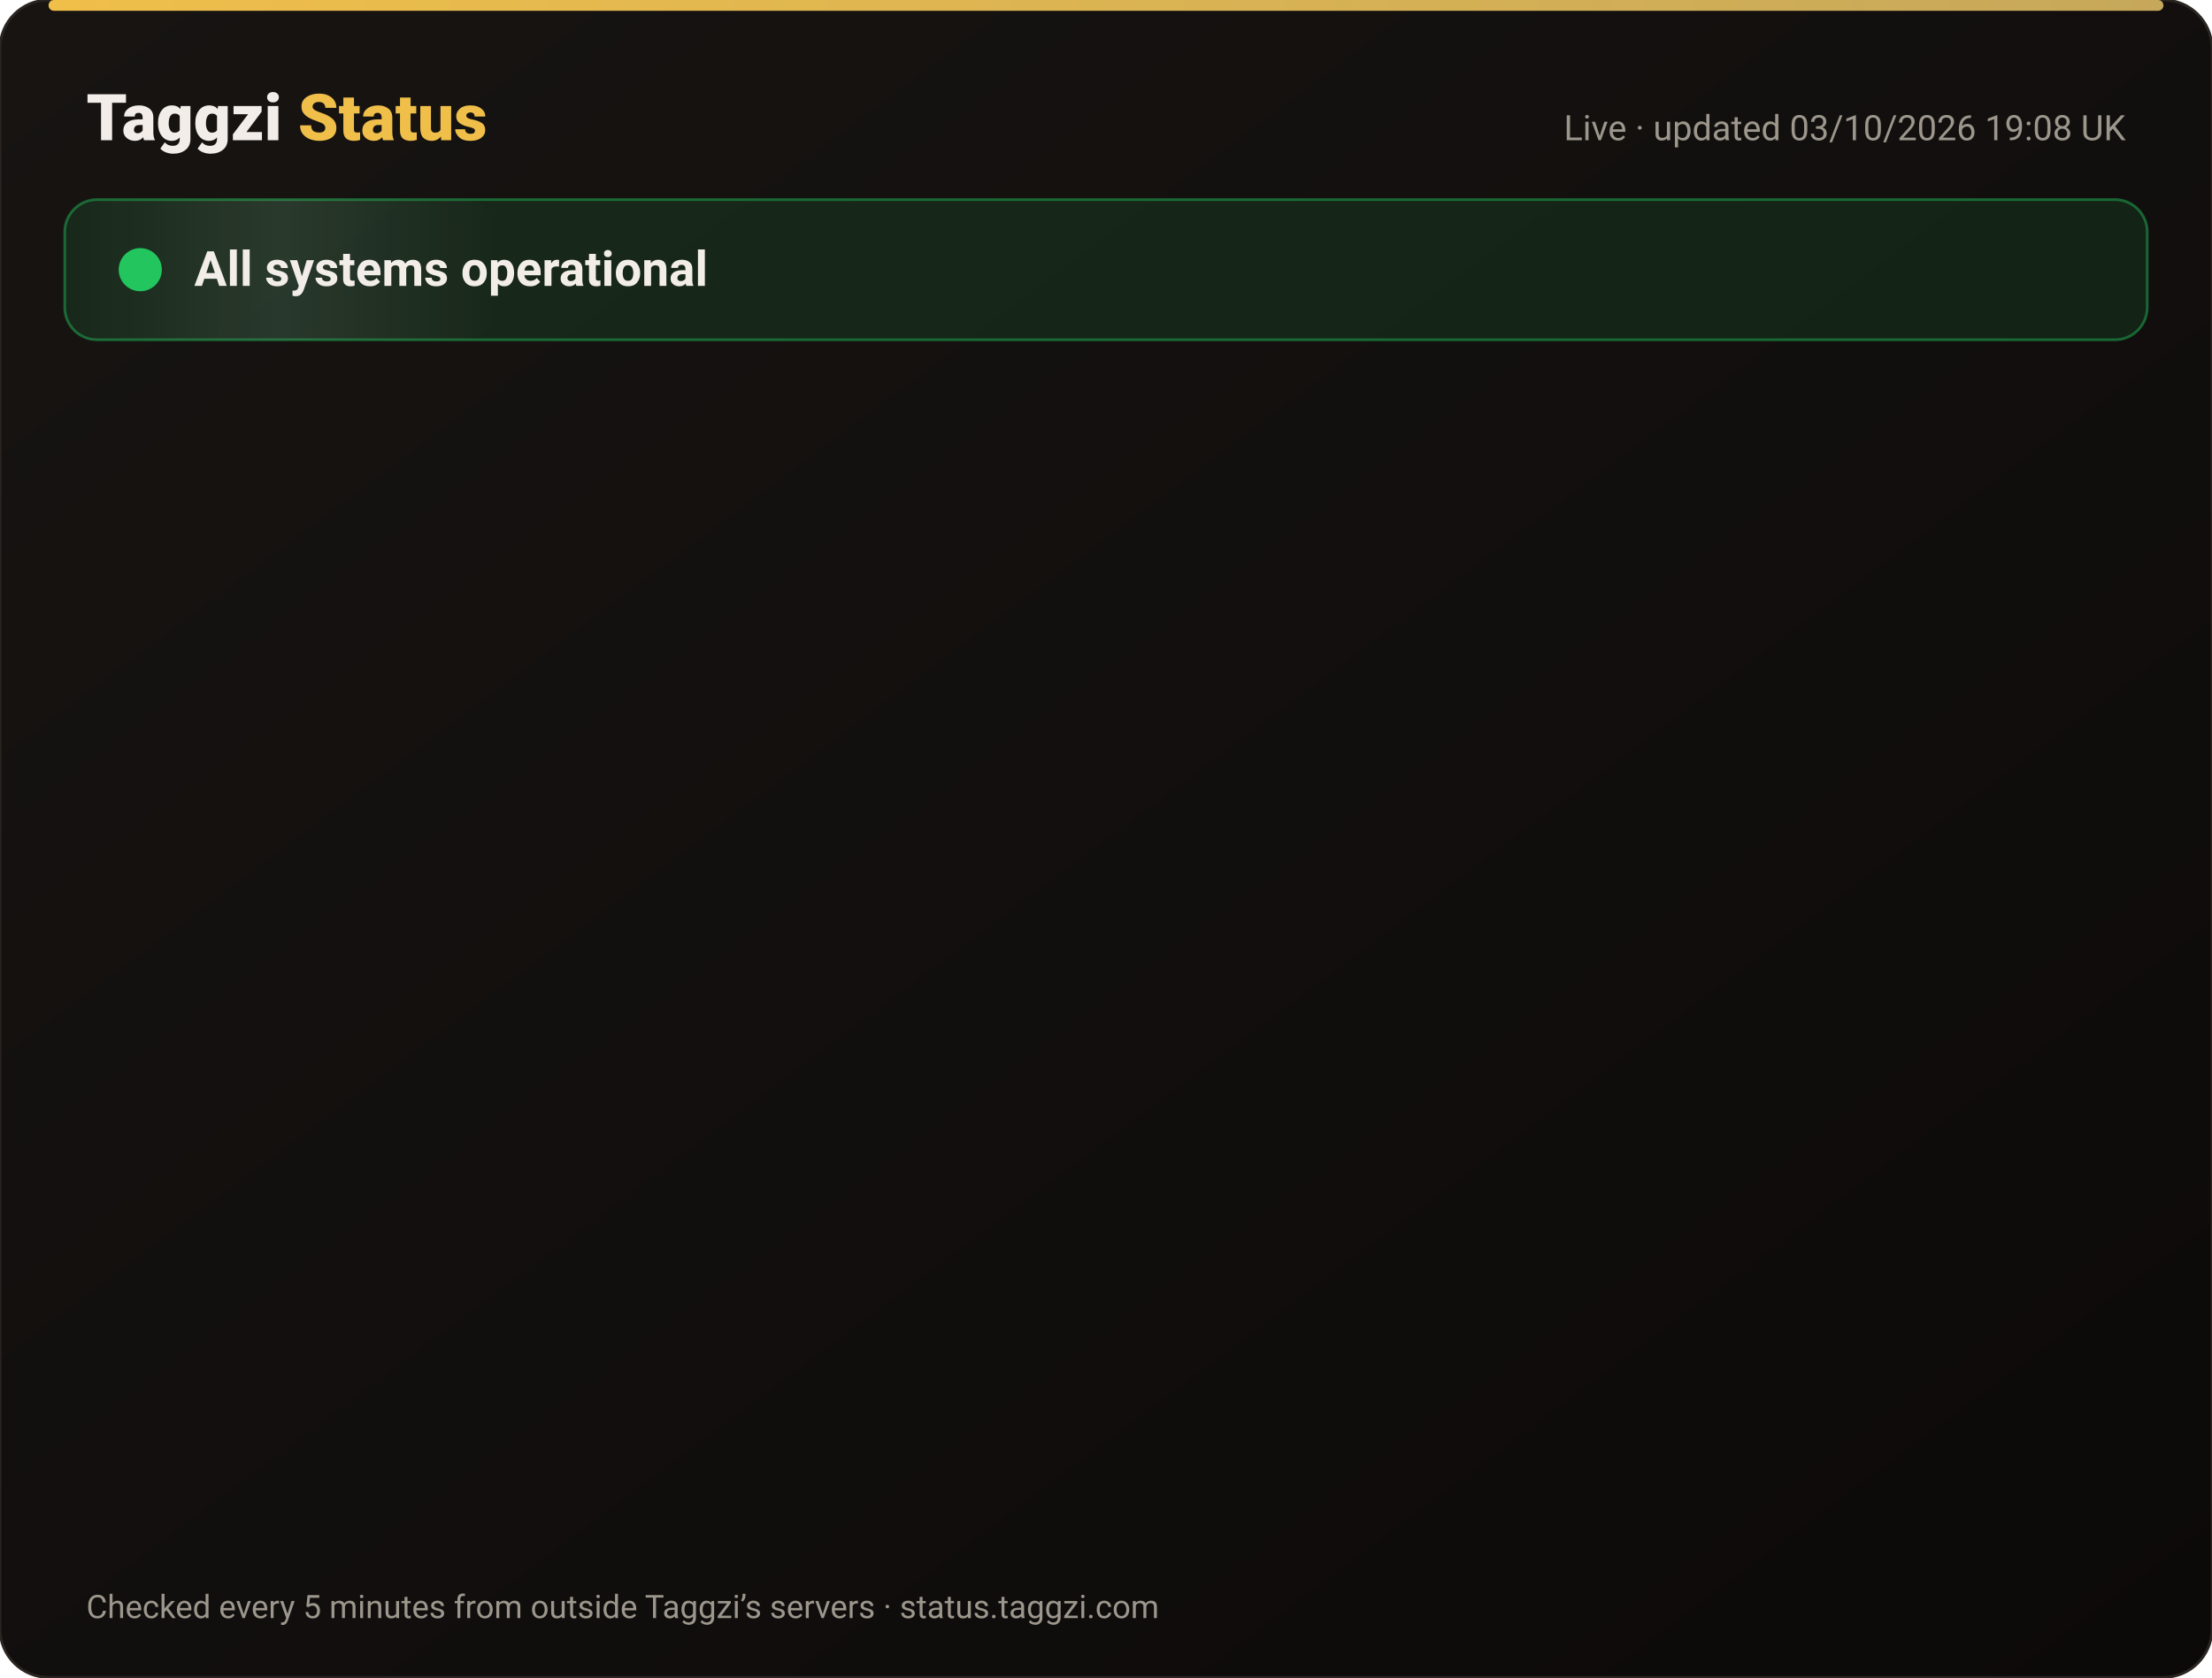
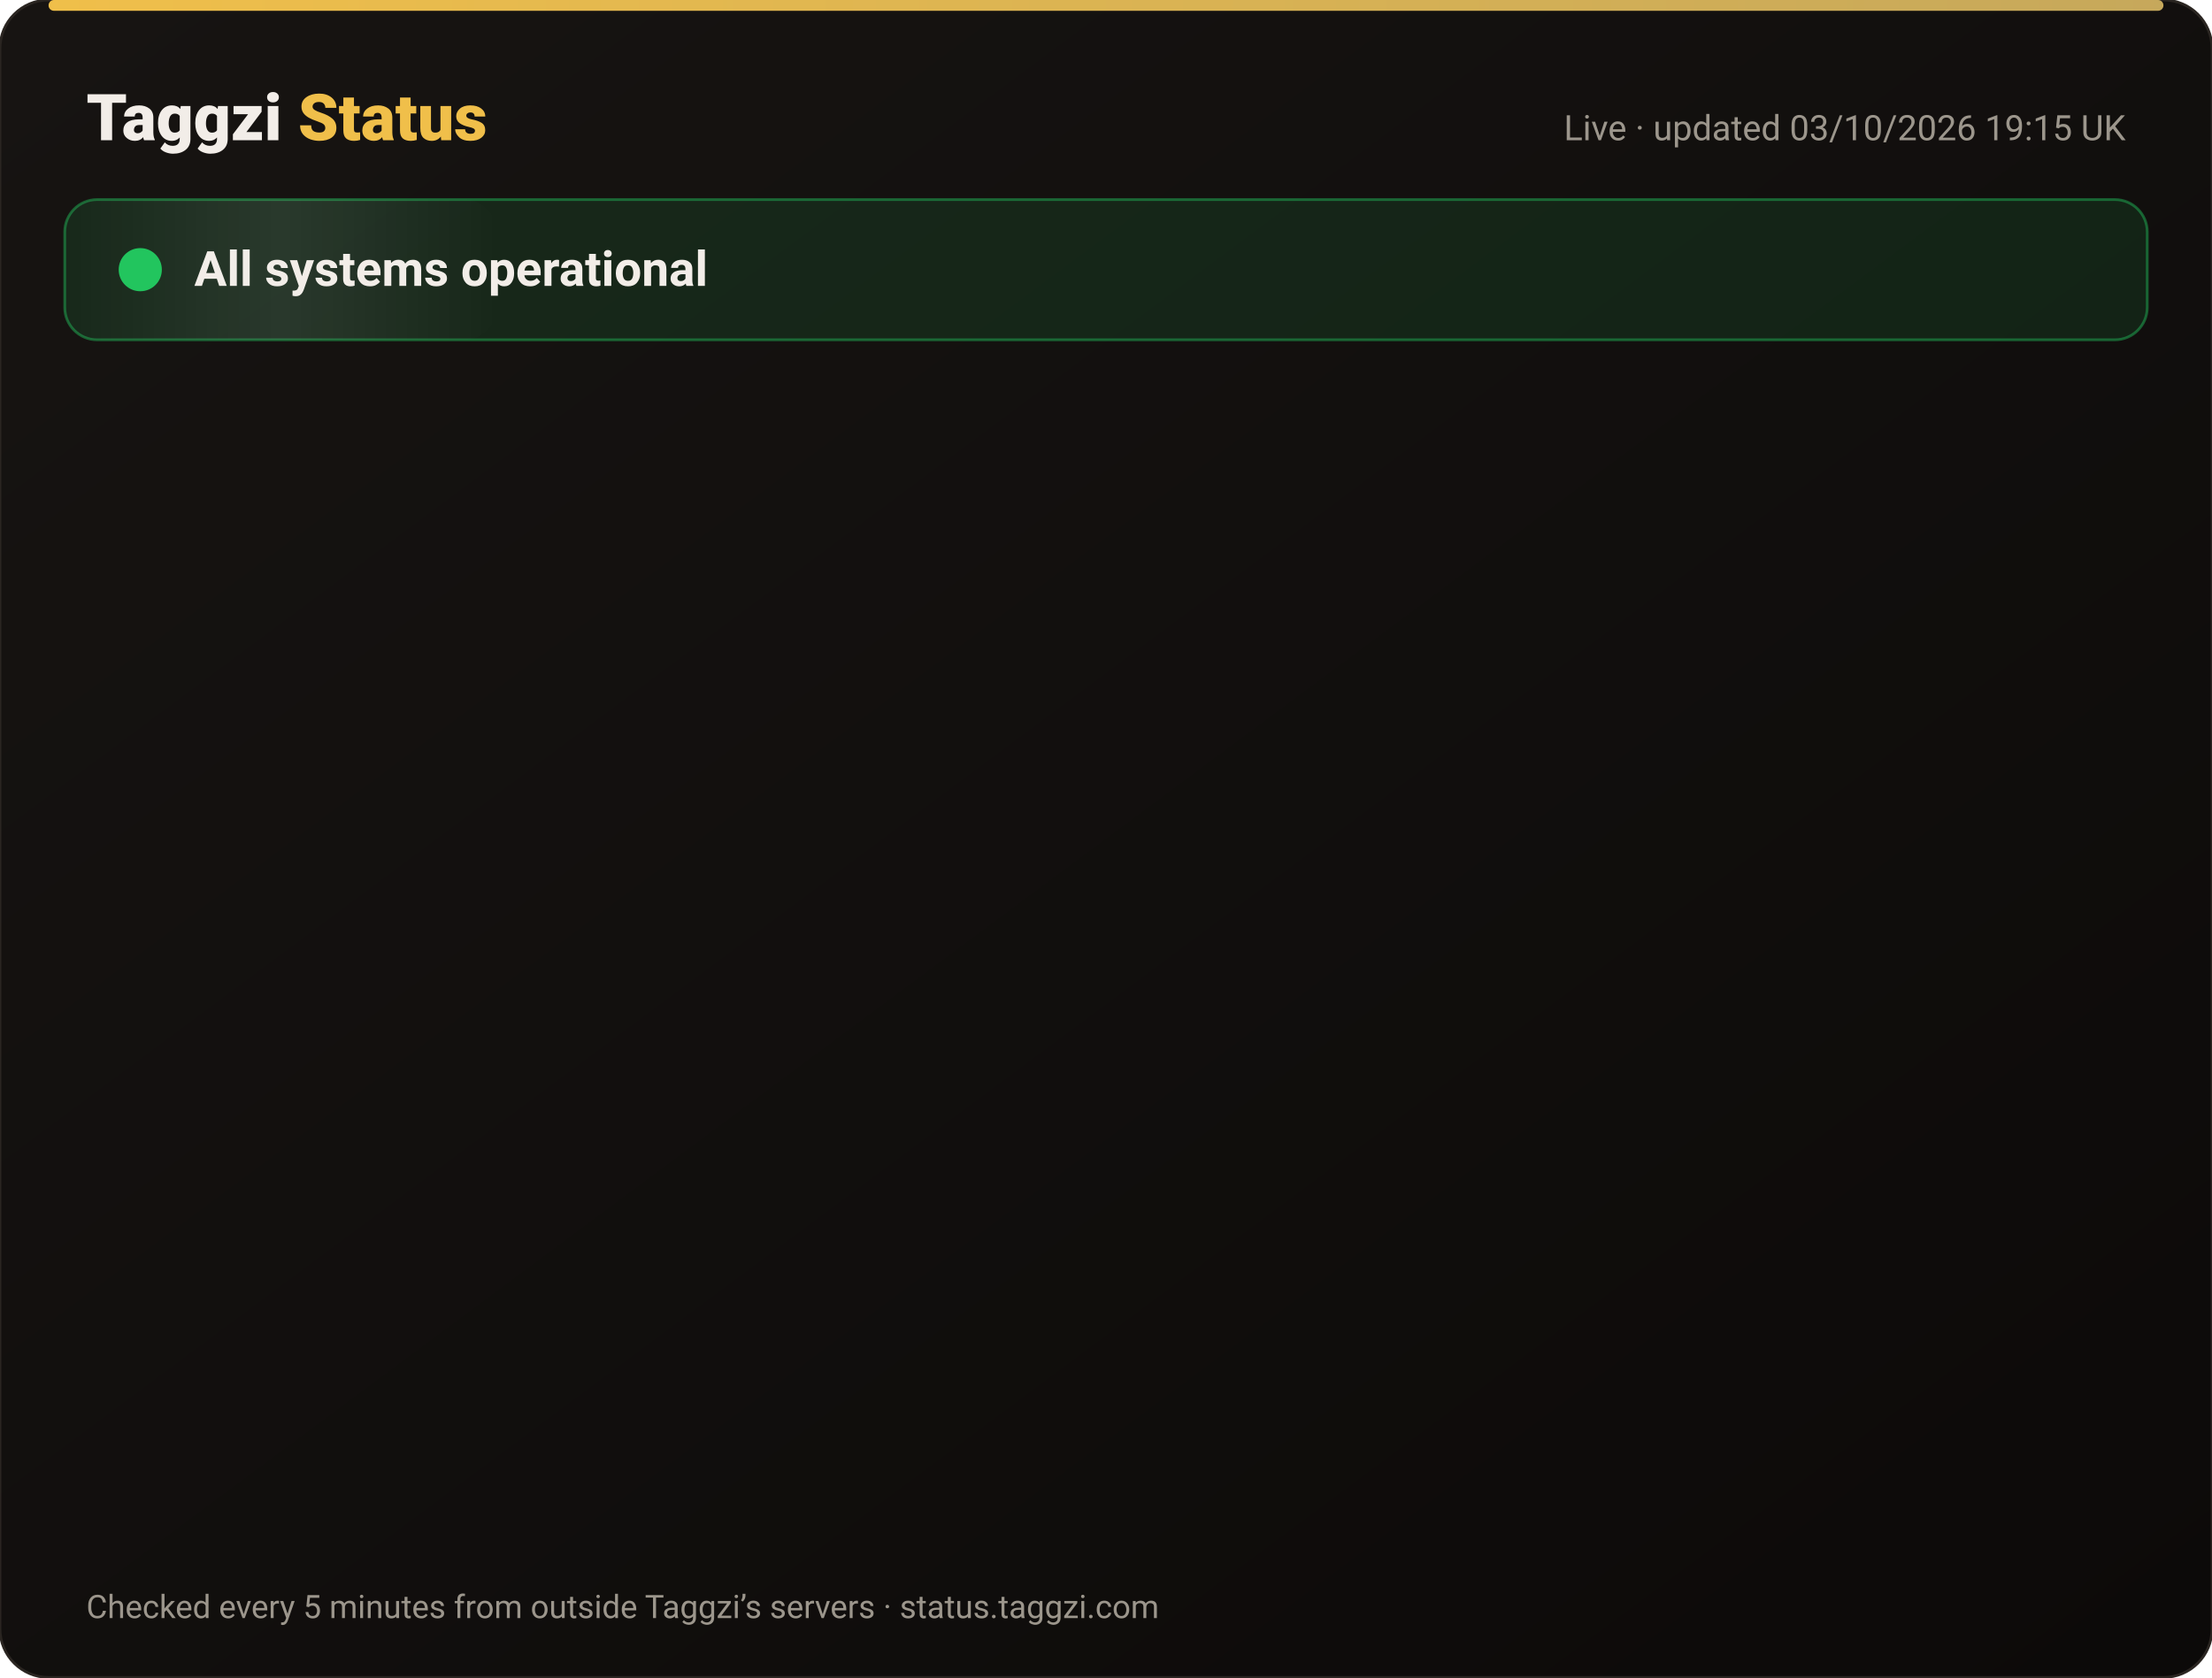
<svg xmlns="http://www.w3.org/2000/svg" width="820" height="622" viewBox="0 0 820 622" font-family="-apple-system,Segoe UI,Roboto,Helvetica,Arial,sans-serif">
  <defs>
    <linearGradient id="bg" x1="0" y1="0" x2="1" y2="1">
      <stop offset="0" stop-color="#171412" />
      <stop offset="1" stop-color="#0C0A09" />
    </linearGradient>
    <linearGradient id="gold" x1="0" x2="1">
      <stop offset="0" stop-color="#F0BF4A" />
      <stop offset="1" stop-color="#c6a85b" />
    </linearGradient>
    <linearGradient id="shine" x1="0" x2="1">
      <stop offset="0" stop-color="#fff" stop-opacity="0" />
      <stop offset=".5" stop-color="#fff" stop-opacity=".08" />
      <stop offset="1" stop-color="#fff" stop-opacity="0" />
    </linearGradient>
  </defs>
  <rect width="820" height="622" rx="18" fill="url(#bg)" stroke="#2a2521" />
  <rect x="18" y="0" width="784" height="4" rx="2" fill="url(#gold)" />
  <text x="32" y="52" font-size="24" font-weight="800" fill="#F2EDE8">Taggzi <tspan fill="#F0BF4A">Status</tspan>
  </text>
-   <text x="788" y="52" font-size="13" fill="#9C968C" text-anchor="end">Live · updated 03/10/2026 19:08 UK</text>
+   <text x="788" y="52" font-size="13" fill="#9C968C" text-anchor="end">Live · updated 03/10/2026 19:15 UK</text>
  <rect x="24" y="74" width="772" height="52" rx="12" fill="#22c55e" fill-opacity=".12" stroke="#22c55e" stroke-opacity=".45" />
  <rect x="24" y="74" width="160" height="52" rx="12" fill="url(#shine)">
    <animate attributeName="x" from="-160" to="820" dur="4s" repeatCount="indefinite" />
  </rect>
  <circle cx="52" cy="100" r="7" fill="#22c55e" />
  <circle cx="52" cy="100" r="7" fill="none" stroke="#22c55e" stroke-width="2">
    <animate attributeName="r" values="7;15;7" dur="2s" repeatCount="indefinite" />
    <animate attributeName="opacity" values=".9;0;.9" dur="2s" repeatCount="indefinite" />
  </circle>
  <text x="72" y="106" font-size="18" font-weight="700" fill="#F2EDE8">All systems operational</text>
  <g opacity="0">
    <animate attributeName="opacity" from="0" to="1" begin="0.00s" dur=".6s" fill="freeze" />
    <line x1="32" y1="188" x2="788" y2="188" stroke="#2a2521" />
    <circle cx="44" cy="166" r="6" fill="#22c55e">
      <animate attributeName="opacity" values="1;.45;1" dur="2.4s" begin="0.00s" repeatCount="indefinite" />
    </circle>
    <text x="62" y="171" font-size="15" font-weight="650" fill="#F2EDE8">Website</text>
    <text x="630" y="171" font-size="13" fill="#9C968C" text-anchor="end">100.00% uptime</text>
    <rect x="648" y="154" width="140" height="24" rx="12" fill="#22c55e" fill-opacity=".14" stroke="#22c55e" stroke-opacity=".5" />
    <text x="718" y="171" font-size="12" font-weight="700" fill="#22c55e" text-anchor="middle">Operational</text>
  </g>
  <g opacity="0">
    <animate attributeName="opacity" from="0" to="1" begin="0.15s" dur=".6s" fill="freeze" />
    <line x1="32" y1="234" x2="788" y2="234" stroke="#2a2521" />
    <circle cx="44" cy="212" r="6" fill="#22c55e">
      <animate attributeName="opacity" values="1;.45;1" dur="2.4s" begin="0.15s" repeatCount="indefinite" />
    </circle>
    <text x="62" y="217" font-size="15" font-weight="650" fill="#F2EDE8">Tag scans</text>
    <text x="630" y="217" font-size="13" fill="#9C968C" text-anchor="end">100.00% uptime</text>
    <rect x="648" y="200" width="140" height="24" rx="12" fill="#22c55e" fill-opacity=".14" stroke="#22c55e" stroke-opacity=".5" />
    <text x="718" y="217" font-size="12" font-weight="700" fill="#22c55e" text-anchor="middle">Operational</text>
  </g>
  <g opacity="0">
    <animate attributeName="opacity" from="0" to="1" begin="0.30s" dur=".6s" fill="freeze" />
    <line x1="32" y1="280" x2="788" y2="280" stroke="#2a2521" />
    <circle cx="44" cy="258" r="6" fill="#22c55e">
      <animate attributeName="opacity" values="1;.45;1" dur="2.4s" begin="0.30s" repeatCount="indefinite" />
    </circle>
    <text x="62" y="263" font-size="15" font-weight="650" fill="#F2EDE8">Manual tag lookup</text>
    <text x="630" y="263" font-size="13" fill="#9C968C" text-anchor="end">100.00% uptime</text>
    <rect x="648" y="246" width="140" height="24" rx="12" fill="#22c55e" fill-opacity=".14" stroke="#22c55e" stroke-opacity=".5" />
    <text x="718" y="263" font-size="12" font-weight="700" fill="#22c55e" text-anchor="middle">Operational</text>
  </g>
  <g opacity="0">
    <animate attributeName="opacity" from="0" to="1" begin="0.45s" dur=".6s" fill="freeze" />
    <line x1="32" y1="326" x2="788" y2="326" stroke="#2a2521" />
    <circle cx="44" cy="304" r="6" fill="#22c55e">
      <animate attributeName="opacity" values="1;.45;1" dur="2.4s" begin="0.45s" repeatCount="indefinite" />
    </circle>
    <text x="62" y="309" font-size="15" font-weight="650" fill="#F2EDE8">App &amp; login</text>
    <text x="630" y="309" font-size="13" fill="#9C968C" text-anchor="end">100.00% uptime</text>
    <rect x="648" y="292" width="140" height="24" rx="12" fill="#22c55e" fill-opacity=".14" stroke="#22c55e" stroke-opacity=".5" />
    <text x="718" y="309" font-size="12" font-weight="700" fill="#22c55e" text-anchor="middle">Operational</text>
  </g>
  <g opacity="0">
    <animate attributeName="opacity" from="0" to="1" begin="0.60s" dur=".6s" fill="freeze" />
    <line x1="32" y1="372" x2="788" y2="372" stroke="#2a2521" />
    <circle cx="44" cy="350" r="6" fill="#22c55e">
      <animate attributeName="opacity" values="1;.45;1" dur="2.4s" begin="0.60s" repeatCount="indefinite" />
    </circle>
    <text x="62" y="355" font-size="15" font-weight="650" fill="#F2EDE8">Community alerts</text>
    <text x="630" y="355" font-size="13" fill="#9C968C" text-anchor="end">100.00% uptime</text>
    <rect x="648" y="338" width="140" height="24" rx="12" fill="#22c55e" fill-opacity=".14" stroke="#22c55e" stroke-opacity=".5" />
    <text x="718" y="355" font-size="12" font-weight="700" fill="#22c55e" text-anchor="middle">Operational</text>
  </g>
  <g opacity="0">
    <animate attributeName="opacity" from="0" to="1" begin="0.75s" dur=".6s" fill="freeze" />
    <line x1="32" y1="418" x2="788" y2="418" stroke="#2a2521" />
    <circle cx="44" cy="396" r="6" fill="#22c55e">
      <animate attributeName="opacity" values="1;.45;1" dur="2.4s" begin="0.75s" repeatCount="indefinite" />
    </circle>
    <text x="62" y="401" font-size="15" font-weight="650" fill="#F2EDE8">Private calling</text>
    <text x="630" y="401" font-size="13" fill="#9C968C" text-anchor="end">100.00% uptime</text>
    <rect x="648" y="384" width="140" height="24" rx="12" fill="#22c55e" fill-opacity=".14" stroke="#22c55e" stroke-opacity=".5" />
    <text x="718" y="401" font-size="12" font-weight="700" fill="#22c55e" text-anchor="middle">Operational</text>
  </g>
  <g opacity="0">
    <animate attributeName="opacity" from="0" to="1" begin="0.90s" dur=".6s" fill="freeze" />
    <line x1="32" y1="464" x2="788" y2="464" stroke="#2a2521" />
    <circle cx="44" cy="442" r="6" fill="#22c55e">
      <animate attributeName="opacity" values="1;.45;1" dur="2.4s" begin="0.90s" repeatCount="indefinite" />
    </circle>
    <text x="62" y="447" font-size="15" font-weight="650" fill="#F2EDE8">Payments</text>
    <text x="630" y="447" font-size="13" fill="#9C968C" text-anchor="end">100.00% uptime</text>
    <rect x="648" y="430" width="140" height="24" rx="12" fill="#22c55e" fill-opacity=".14" stroke="#22c55e" stroke-opacity=".5" />
    <text x="718" y="447" font-size="12" font-weight="700" fill="#22c55e" text-anchor="middle">Operational</text>
  </g>
  <g opacity="0">
    <animate attributeName="opacity" from="0" to="1" begin="1.05s" dur=".6s" fill="freeze" />
    <line x1="32" y1="510" x2="788" y2="510" stroke="#2a2521" />
    <circle cx="44" cy="488" r="6" fill="#22c55e">
      <animate attributeName="opacity" values="1;.45;1" dur="2.4s" begin="1.05s" repeatCount="indefinite" />
    </circle>
    <text x="62" y="493" font-size="15" font-weight="650" fill="#F2EDE8">Email &amp; support</text>
    <text x="630" y="493" font-size="13" fill="#9C968C" text-anchor="end">100.00% uptime</text>
    <rect x="648" y="476" width="140" height="24" rx="12" fill="#22c55e" fill-opacity=".14" stroke="#22c55e" stroke-opacity=".5" />
    <text x="718" y="493" font-size="12" font-weight="700" fill="#22c55e" text-anchor="middle">Operational</text>
  </g>
  <g opacity="0">
    <animate attributeName="opacity" from="0" to="1" begin="1.20s" dur=".6s" fill="freeze" />
    <line x1="32" y1="556" x2="788" y2="556" stroke="#2a2521" />
    <circle cx="44" cy="534" r="6" fill="#22c55e">
      <animate attributeName="opacity" values="1;.45;1" dur="2.4s" begin="1.20s" repeatCount="indefinite" />
    </circle>
    <text x="62" y="539" font-size="15" font-weight="650" fill="#F2EDE8">Secure connection (SSL)</text>
    <text x="630" y="539" font-size="13" fill="#9C968C" text-anchor="end">100.00% uptime</text>
    <rect x="648" y="522" width="140" height="24" rx="12" fill="#22c55e" fill-opacity=".14" stroke="#22c55e" stroke-opacity=".5" />
    <text x="718" y="539" font-size="12" font-weight="700" fill="#22c55e" text-anchor="middle">Operational</text>
  </g>
  <text x="32" y="600" font-size="12" fill="#9C968C">Checked every 5 minutes from outside Taggzi’s servers · status.taggzi.com</text>
</svg>
